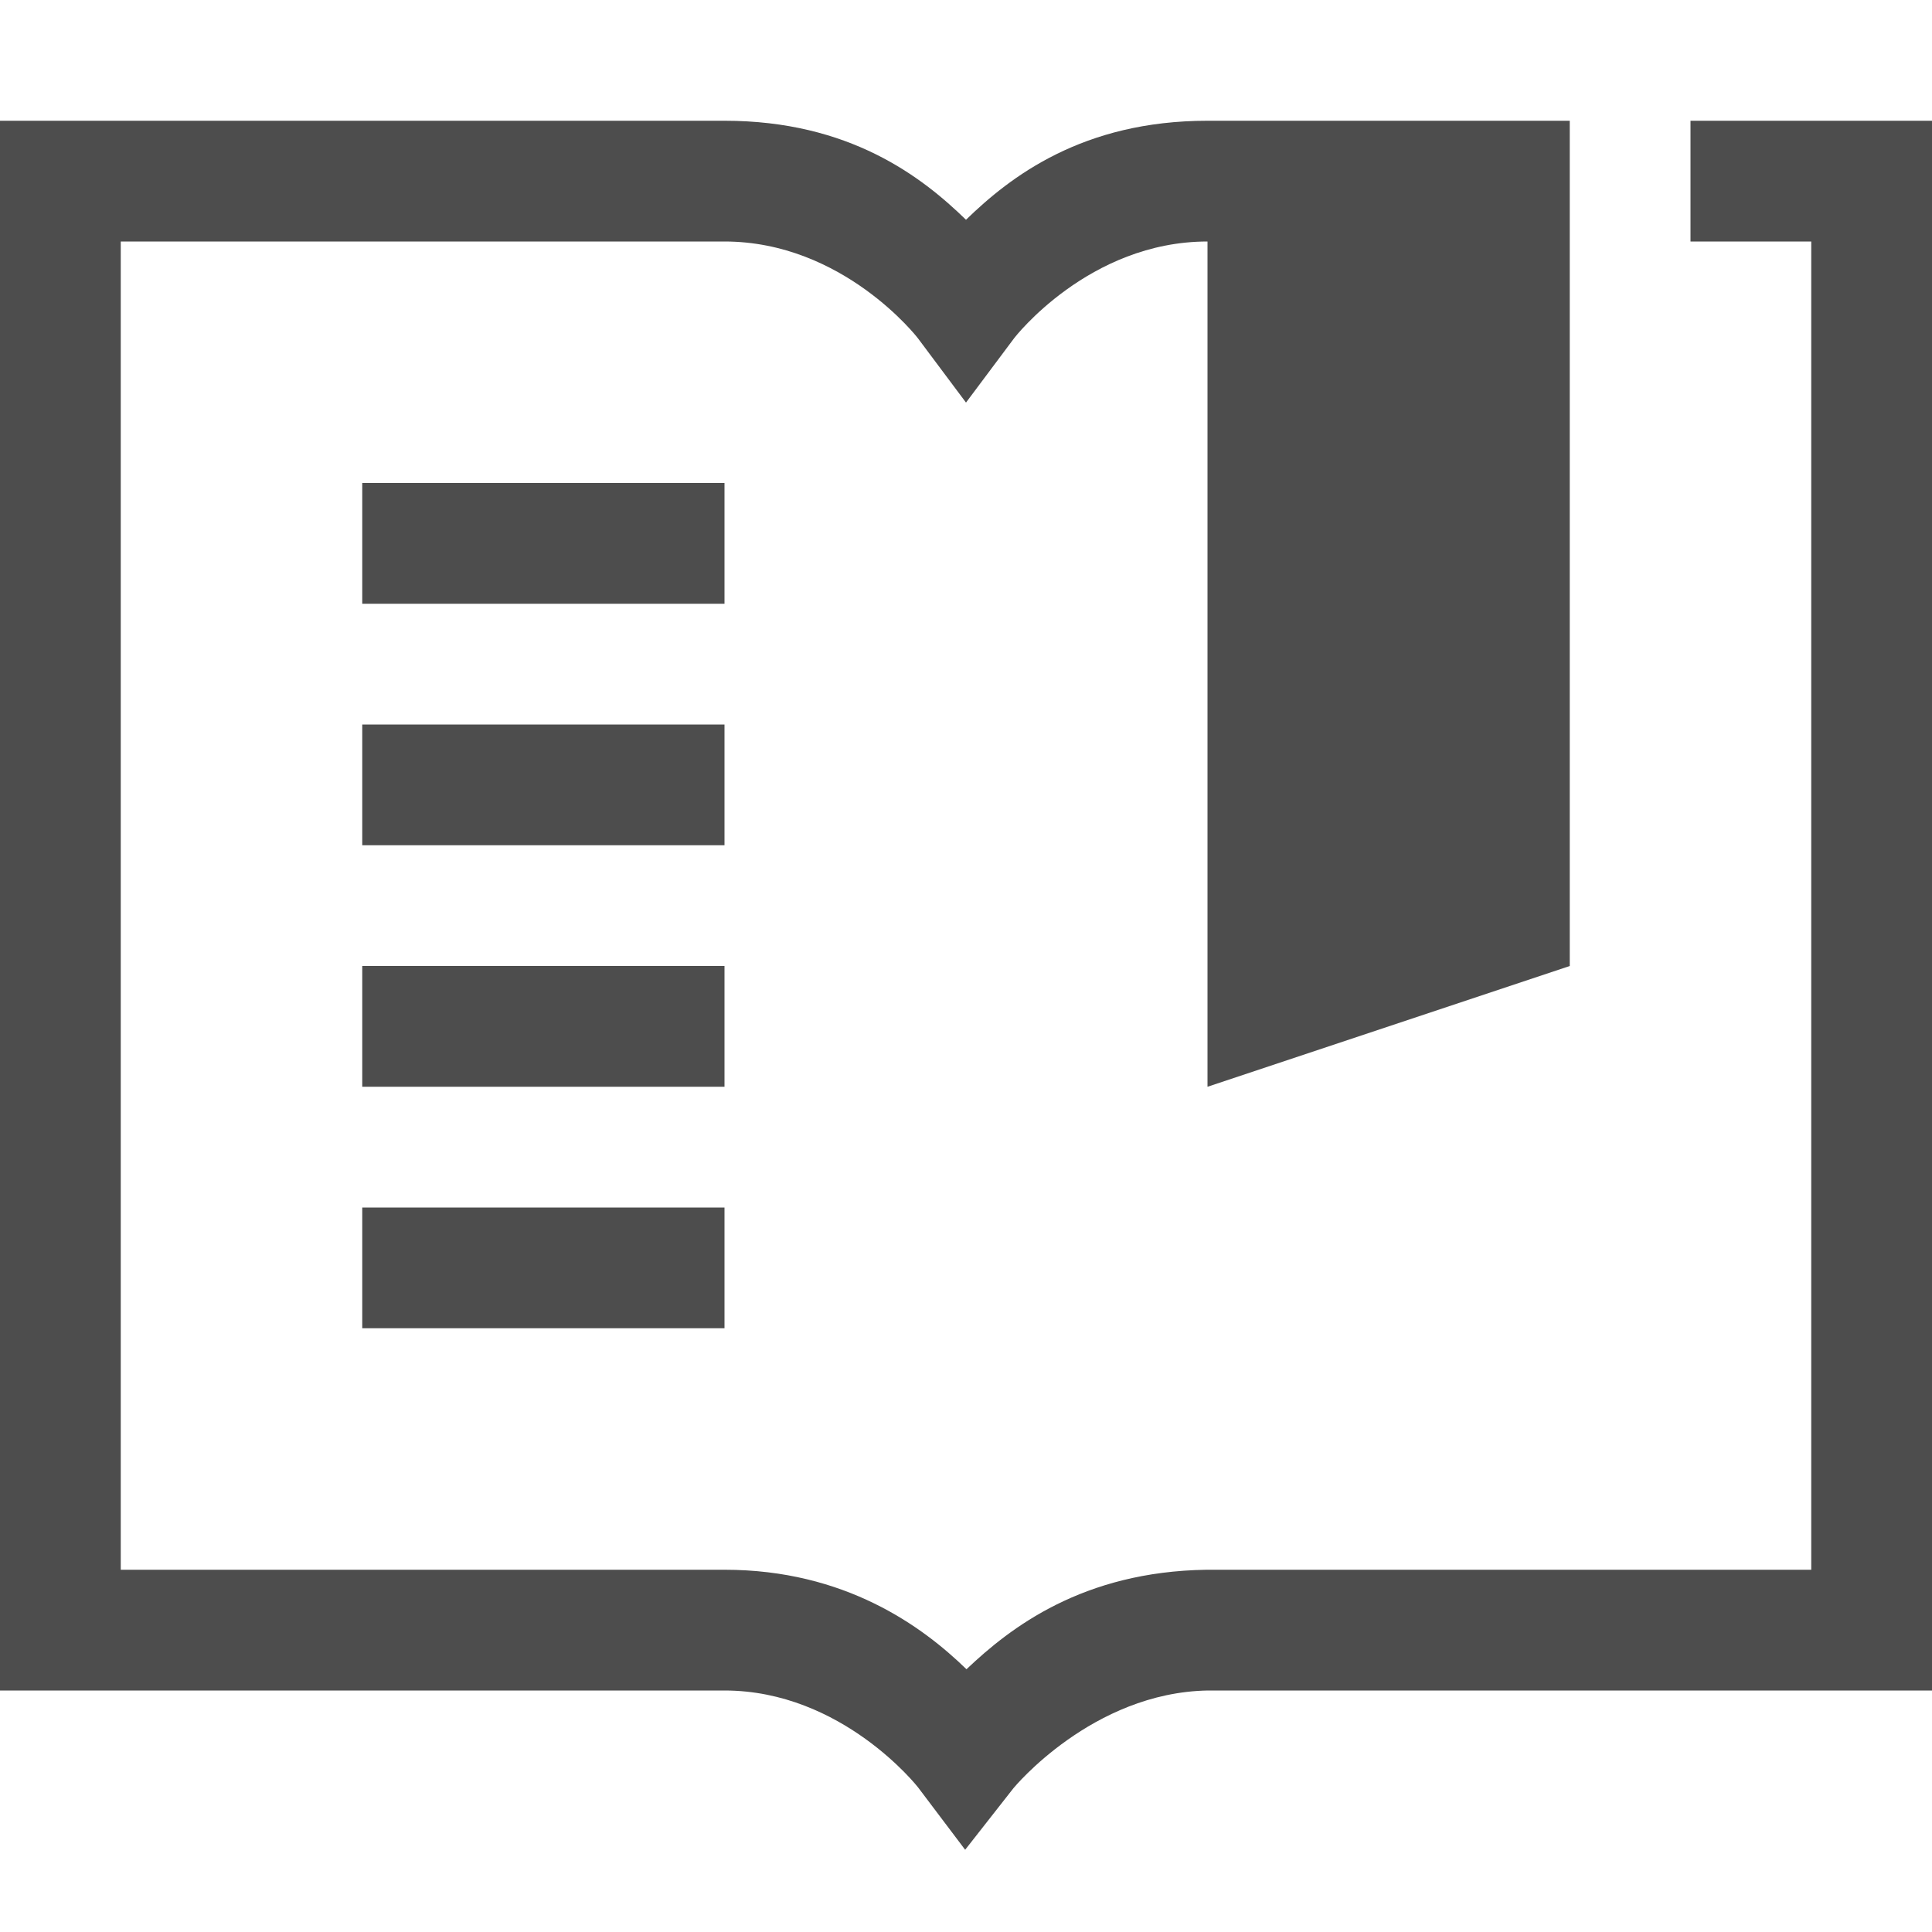
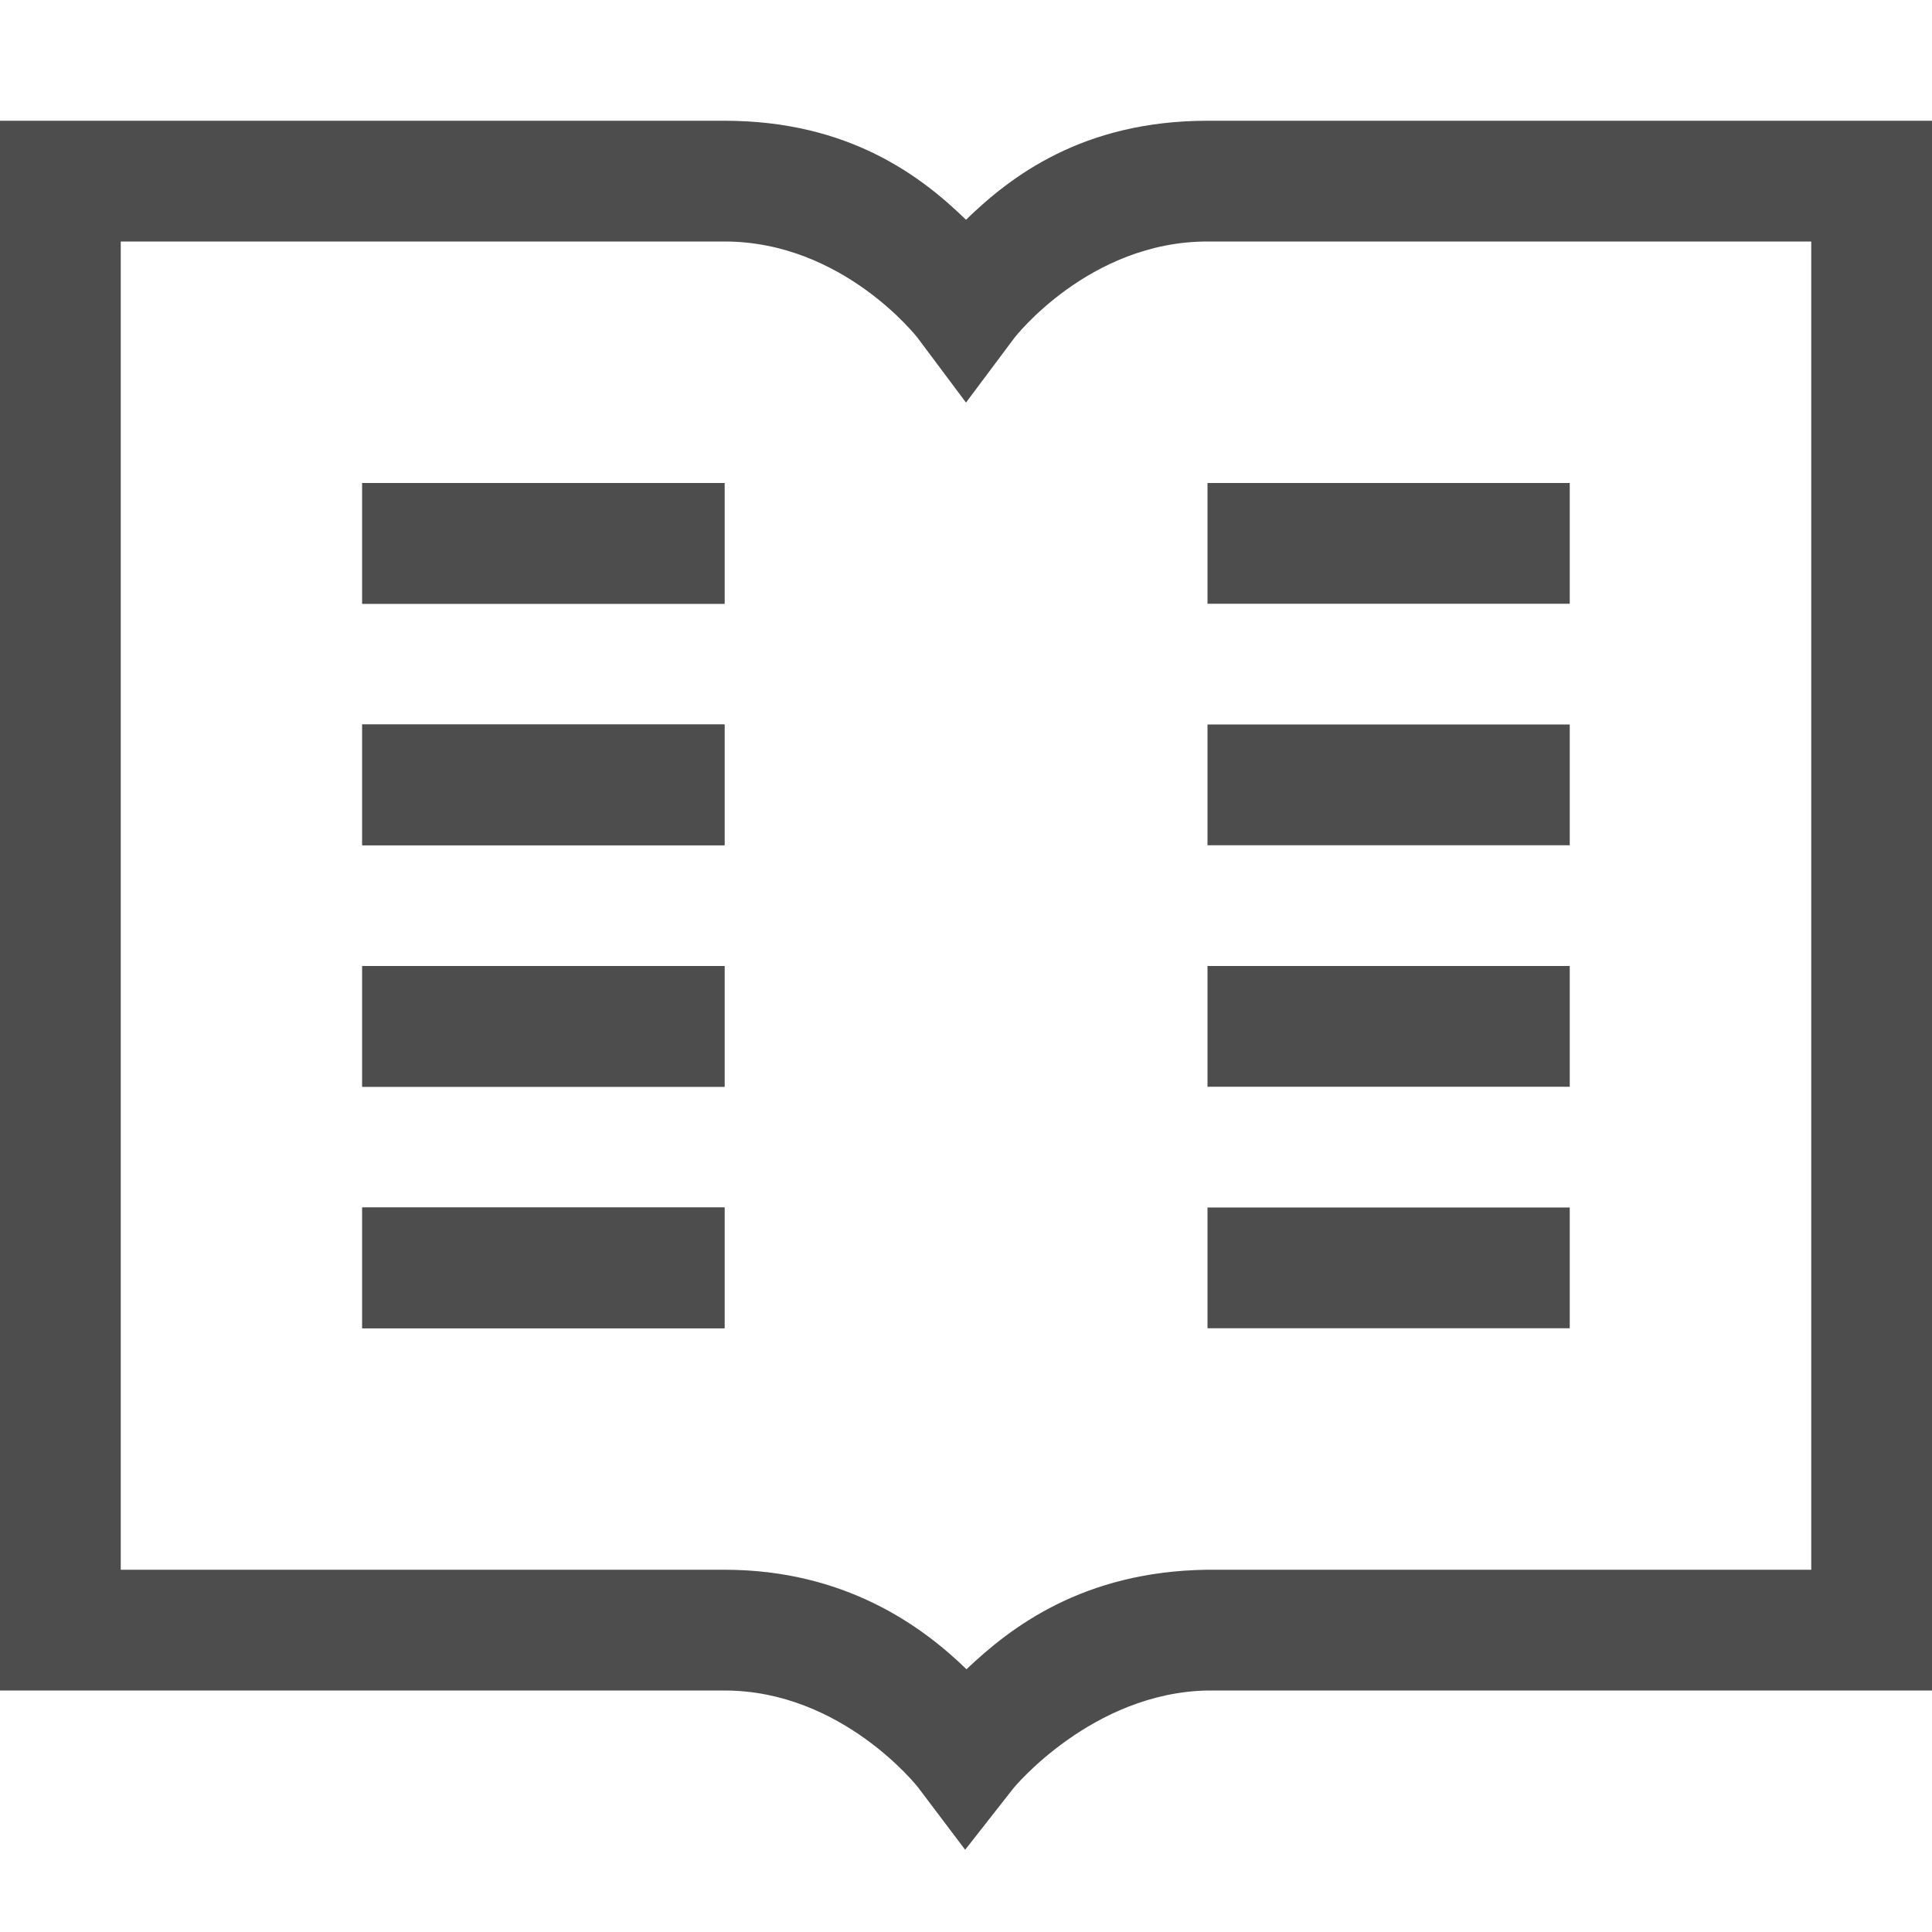
- <svg xmlns="http://www.w3.org/2000/svg" width="16" height="16" version="1.1">
-   <g transform="translate(-372,-60)">
-     <path d="m 372,61 v 13 h 6 c 0.975,8e-5 1.602,0.801 1.602,0.801 l 0.391,0.518 0.4,-0.51 c 0,0 0.651,-0.793 1.611,-0.809 H 388 V 61 h -2 v 1 h 1 v 11 h -5.004 -0.004 c -1.025,0.015 -1.624,0.478 -1.988,0.824 C 379.64,73.47 379,73 378,73 h -5 V 62 h 5 c 0.983,9e-5 1.6,0.799 1.6,0.799 L 380,63.334 l 0.4,-0.535 c 0,0 0.616,-0.799 1.6,-0.799 v 7 l 3,-1 v -7 h -3 c -1.036,0 -1.635,0.465 -2,0.82 C 379.635,61.465 379.036,61 378,61 Z m 3,3 v 1 h 3 v -1 z m 0,2 v 1 h 3 v -1 z m 0,2 v 1 h 3 v -1 z m 0,2 v 1 h 3 v -1 z" style="fill:#4d4d4d" />
+ <svg xmlns="http://www.w3.org/2000/svg" width="16" height="16" version="1.1" id="svg6">
+   <defs id="defs10" />
+   <g transform="translate(-372,-60)" id="g4">
+     <path d="m 372,61 v 13 h 6 c 0.975,8e-5 1.602,0.801 1.602,0.801 l 0.391,0.518 0.4,-0.51 c 0,0 0.651,-0.793 1.611,-0.809 H 388 V 61 h -2 v 1 h 1 v 11 h -5.004 -0.004 c -1.025,0.015 -1.624,0.478 -1.988,0.824 C 379.64,73.47 379,73 378,73 h -5 V 62 h 5 c 0.983,9e-5 1.6,0.799 1.6,0.799 L 380,63.334 l 0.4,-0.535 c 0,0 0.616,-0.799 1.6,-0.799 v 0 l 4,0 v -1 h -4 c -1.036,0 -1.635,0.465 -2,0.82 C 379.635,61.465 379.036,61 378,61 Z m 3,3 v 1 h 3 v -1 z m 0,2 v 1 h 3 v -1 z m 0,2 v 1 h 3 v -1 z m 0,2 v 1 h 3 v -1 z" style="fill:#4d4d4d" id="path2" />
+     <path id="path822" style="fill:#4d4d4d" d="m 375,64 v 1 h 3 v -1 z m 0,2 v 1 h 3 v -1 z m 0,2 v 1 h 3 v -1 z m 0,2 v 1 h 3 v -1 z" />
+     <path d="m 382,64 v 1 h 3 v -1 z m 0,2 v 1 h 3 v -1 z m 0,2 v 1 h 3 v -1 z m 0,2 v 1 h 3 v -1 z" style="fill:#4d4d4d" id="path824" />
  </g>
</svg>
